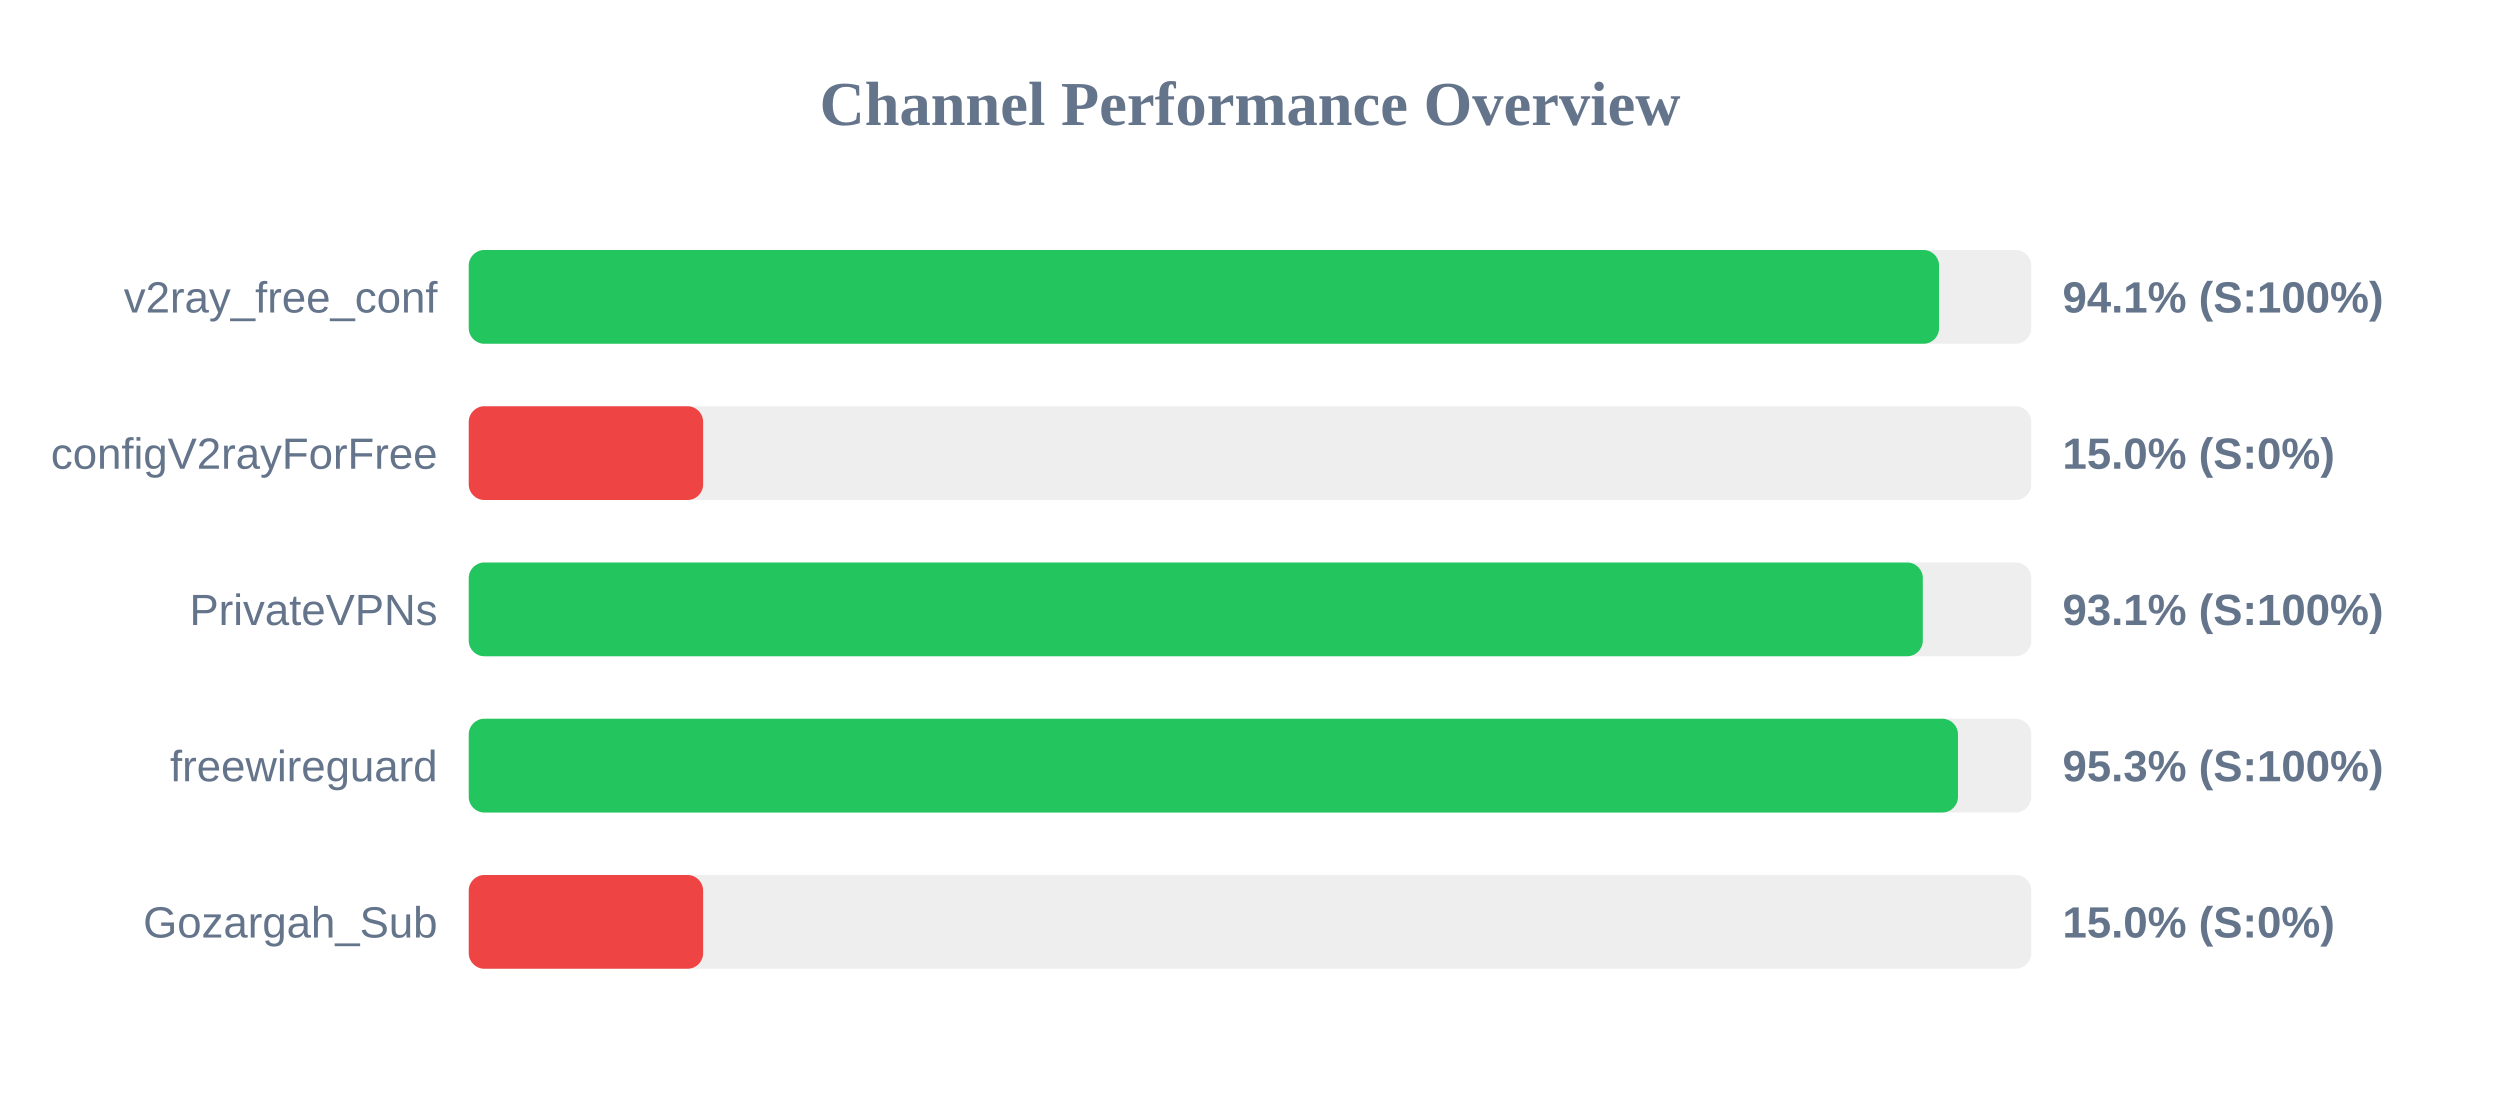
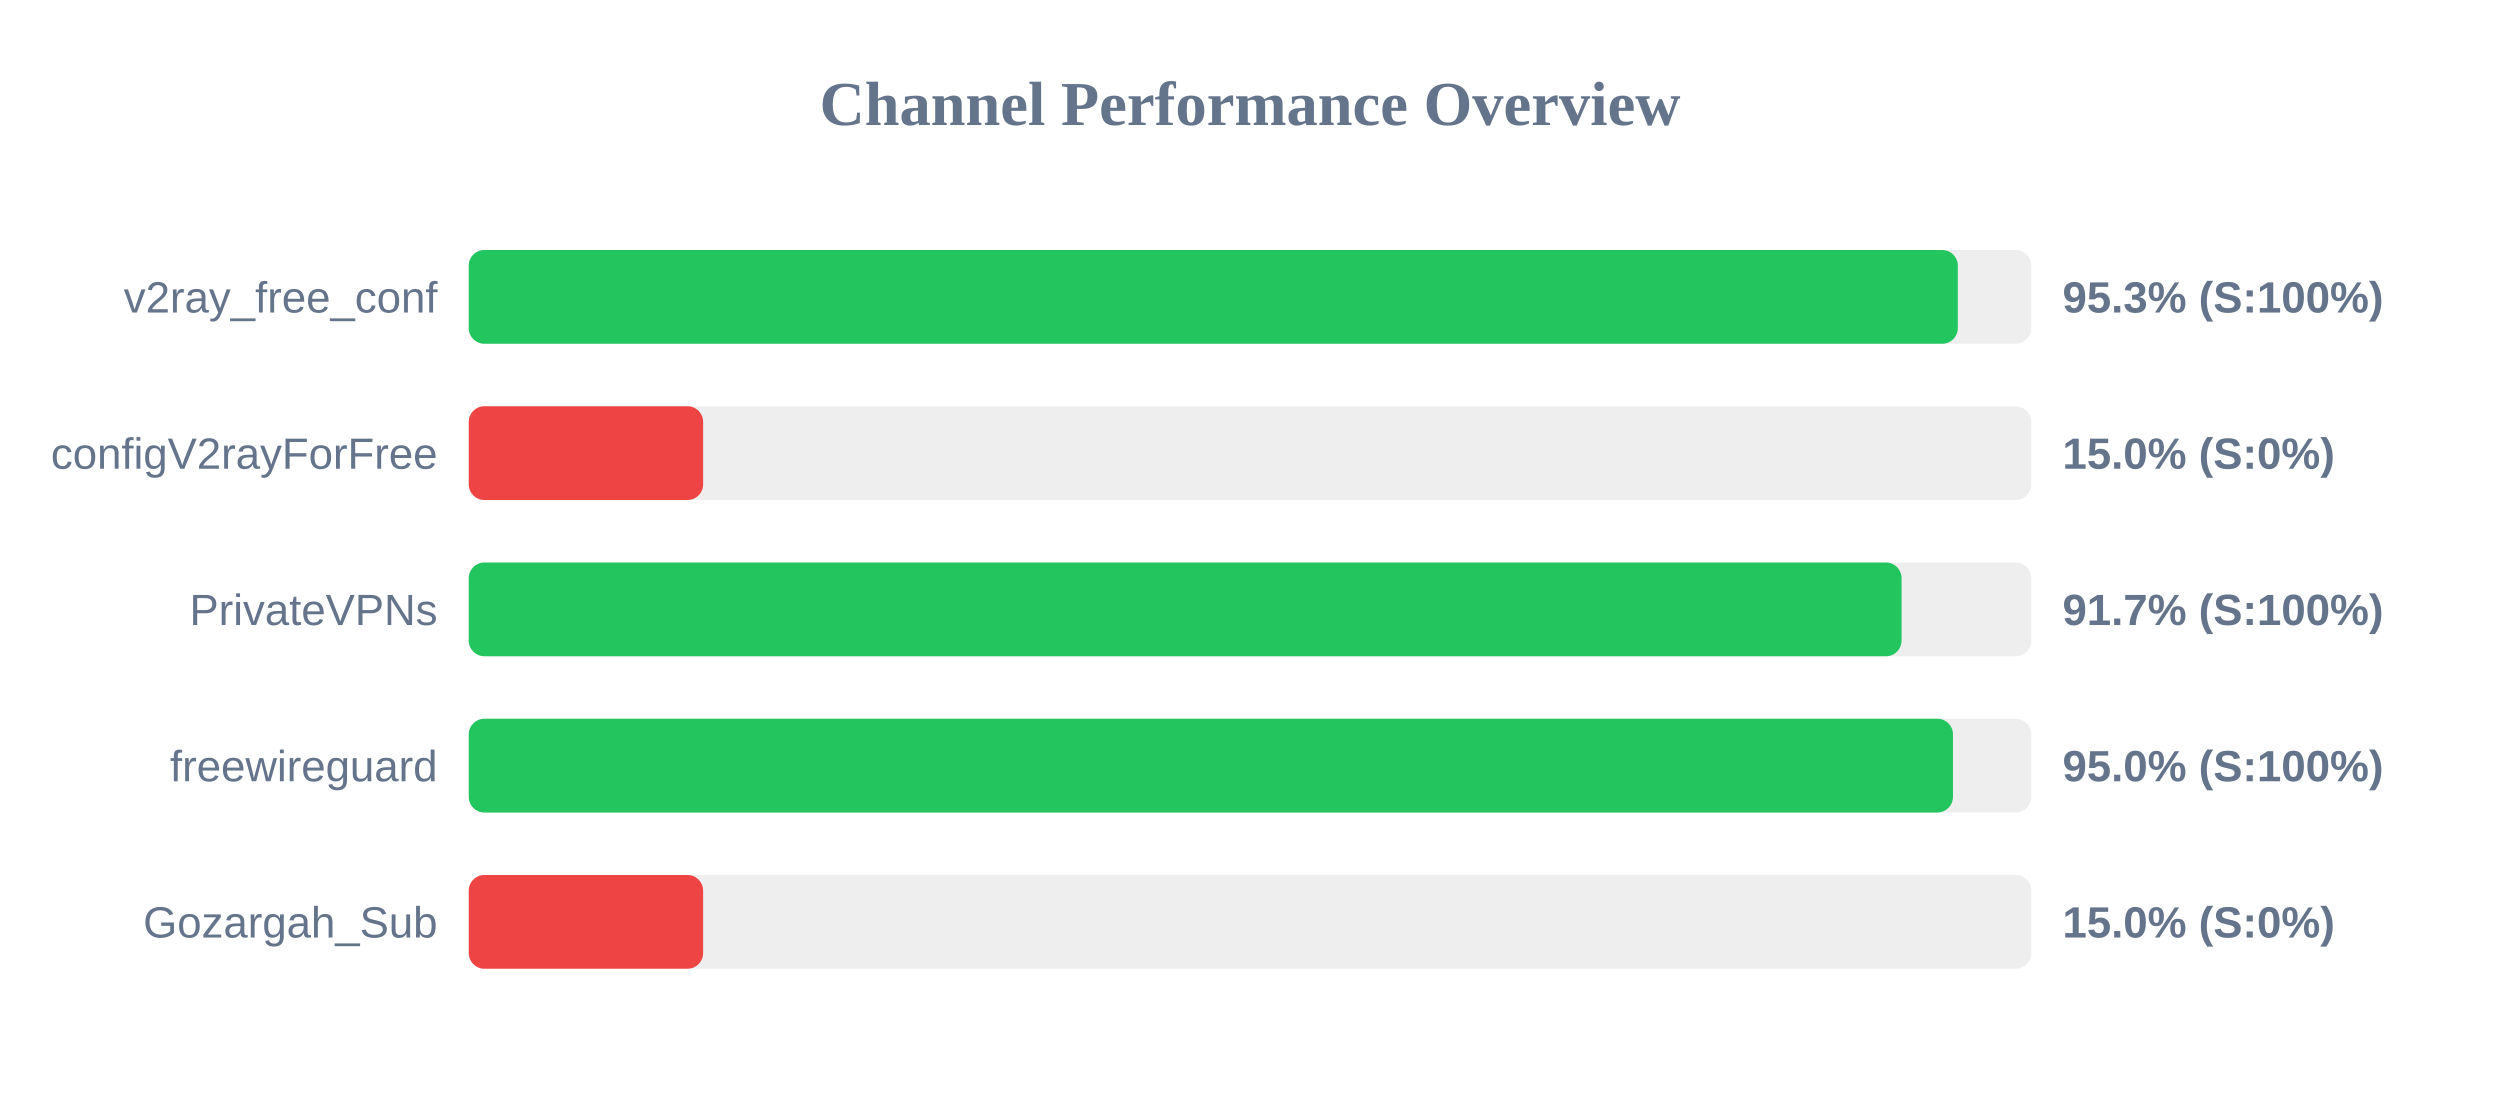
<svg xmlns="http://www.w3.org/2000/svg" width="800" height="350" version="1.1">
  <style>
        .row { font: 14px Arial; fill: #64748b; }
        .score { font: bold 14px Arial; fill: #64748b; }
    </style>
  <text x="400" y="40" text-anchor="middle" font-size="20px" font-weight="bold" fill="#64748b">Channel Performance Overview</text>
  <rect x="150" y="80" width="500" height="30" fill="#eee" rx="5" />
-   <rect x="150" y="80" width="470.5" height="30" fill="#22c55e" rx="5" />
+   <rect x="150" y="80" width="476.5" height="30" fill="#22c55e" rx="5" />
  <text x="140" y="100" text-anchor="end" class="row">v2ray_free_conf</text>
-   <text x="660" y="100" text-anchor="start" class="score">94.1% (S:100%)</text>
+   <text x="660" y="100" text-anchor="start" class="score">95.3% (S:100%)</text>
  <rect x="150" y="130" width="500" height="30" fill="#eee" rx="5" />
  <rect x="150" y="130" width="75.0" height="30" fill="#ef4444" rx="5" />
  <text x="140" y="150" text-anchor="end" class="row">configV2rayForFree</text>
  <text x="660" y="150" text-anchor="start" class="score">15.0% (S:0%)</text>
  <rect x="150" y="180" width="500" height="30" fill="#eee" rx="5" />
-   <rect x="150" y="180" width="465.3" height="30" fill="#22c55e" rx="5" />
+   <rect x="150" y="180" width="458.5" height="30" fill="#22c55e" rx="5" />
  <text x="140" y="200" text-anchor="end" class="row">PrivateVPNs</text>
-   <text x="660" y="200" text-anchor="start" class="score">93.1% (S:100%)</text>
+   <text x="660" y="200" text-anchor="start" class="score">91.7% (S:100%)</text>
  <rect x="150" y="230" width="500" height="30" fill="#eee" rx="5" />
-   <rect x="150" y="230" width="476.55" height="30" fill="#22c55e" rx="5" />
+   <rect x="150" y="230" width="474.95" height="30" fill="#22c55e" rx="5" />
  <text x="140" y="250" text-anchor="end" class="row">freewireguard</text>
-   <text x="660" y="250" text-anchor="start" class="score">95.3% (S:100%)</text>
+   <text x="660" y="250" text-anchor="start" class="score">95.0% (S:100%)</text>
  <rect x="150" y="280" width="500" height="30" fill="#eee" rx="5" />
  <rect x="150" y="280" width="75.0" height="30" fill="#ef4444" rx="5" />
  <text x="140" y="300" text-anchor="end" class="row">Gozargah_Sub</text>
  <text x="660" y="300" text-anchor="start" class="score">15.0% (S:0%)</text>
</svg>
